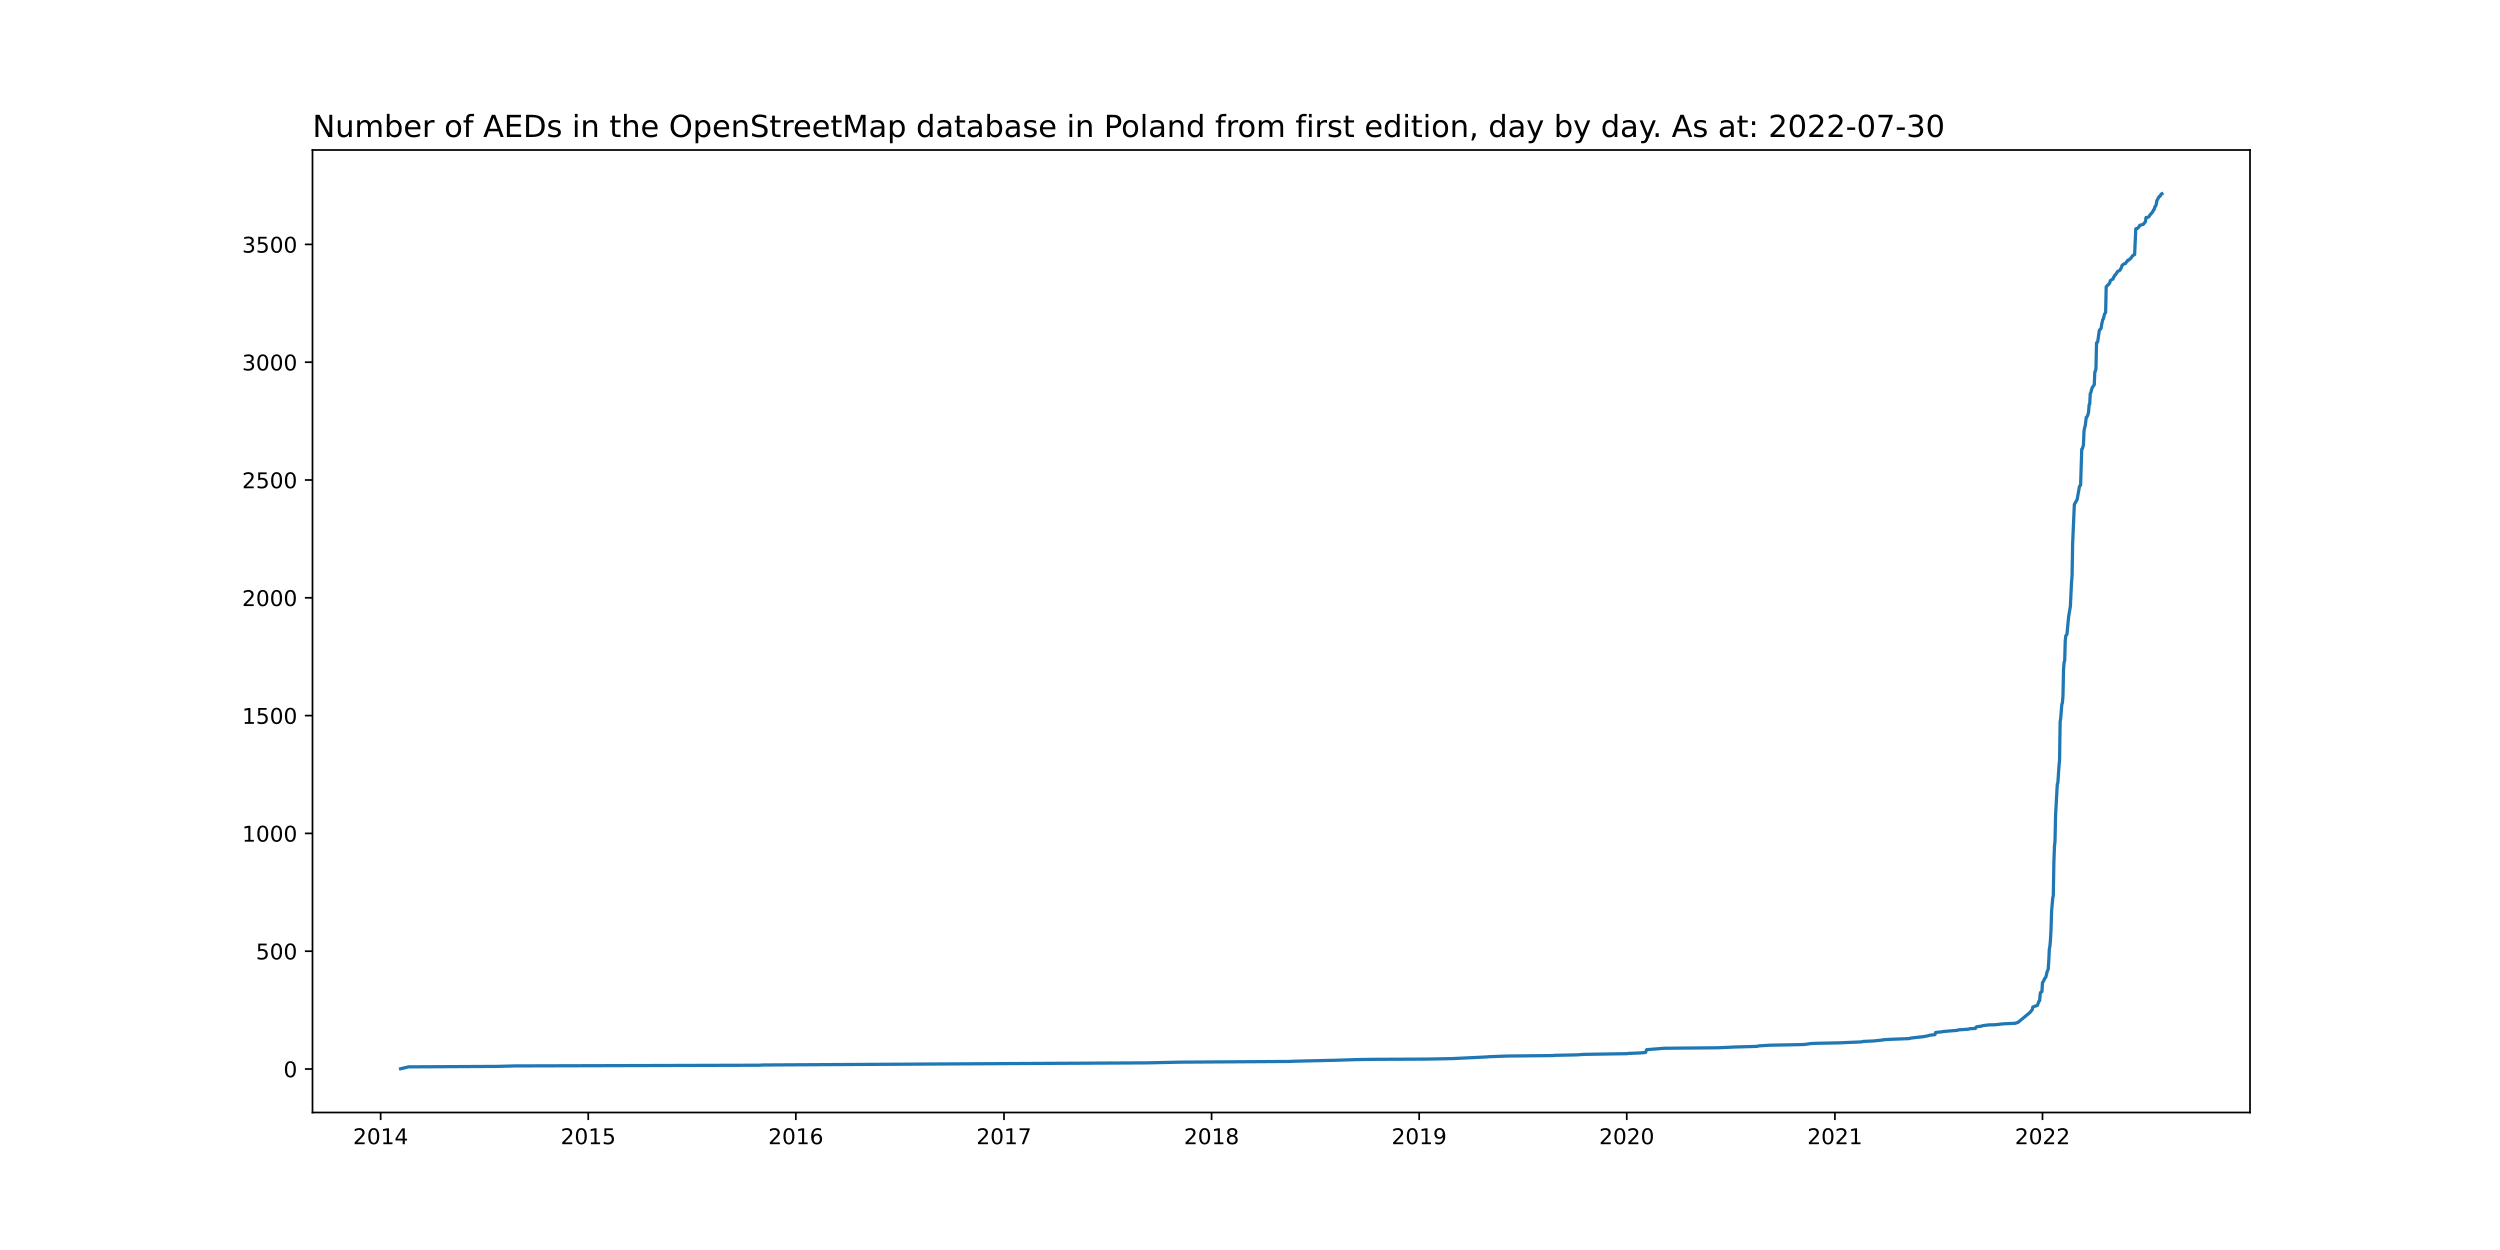
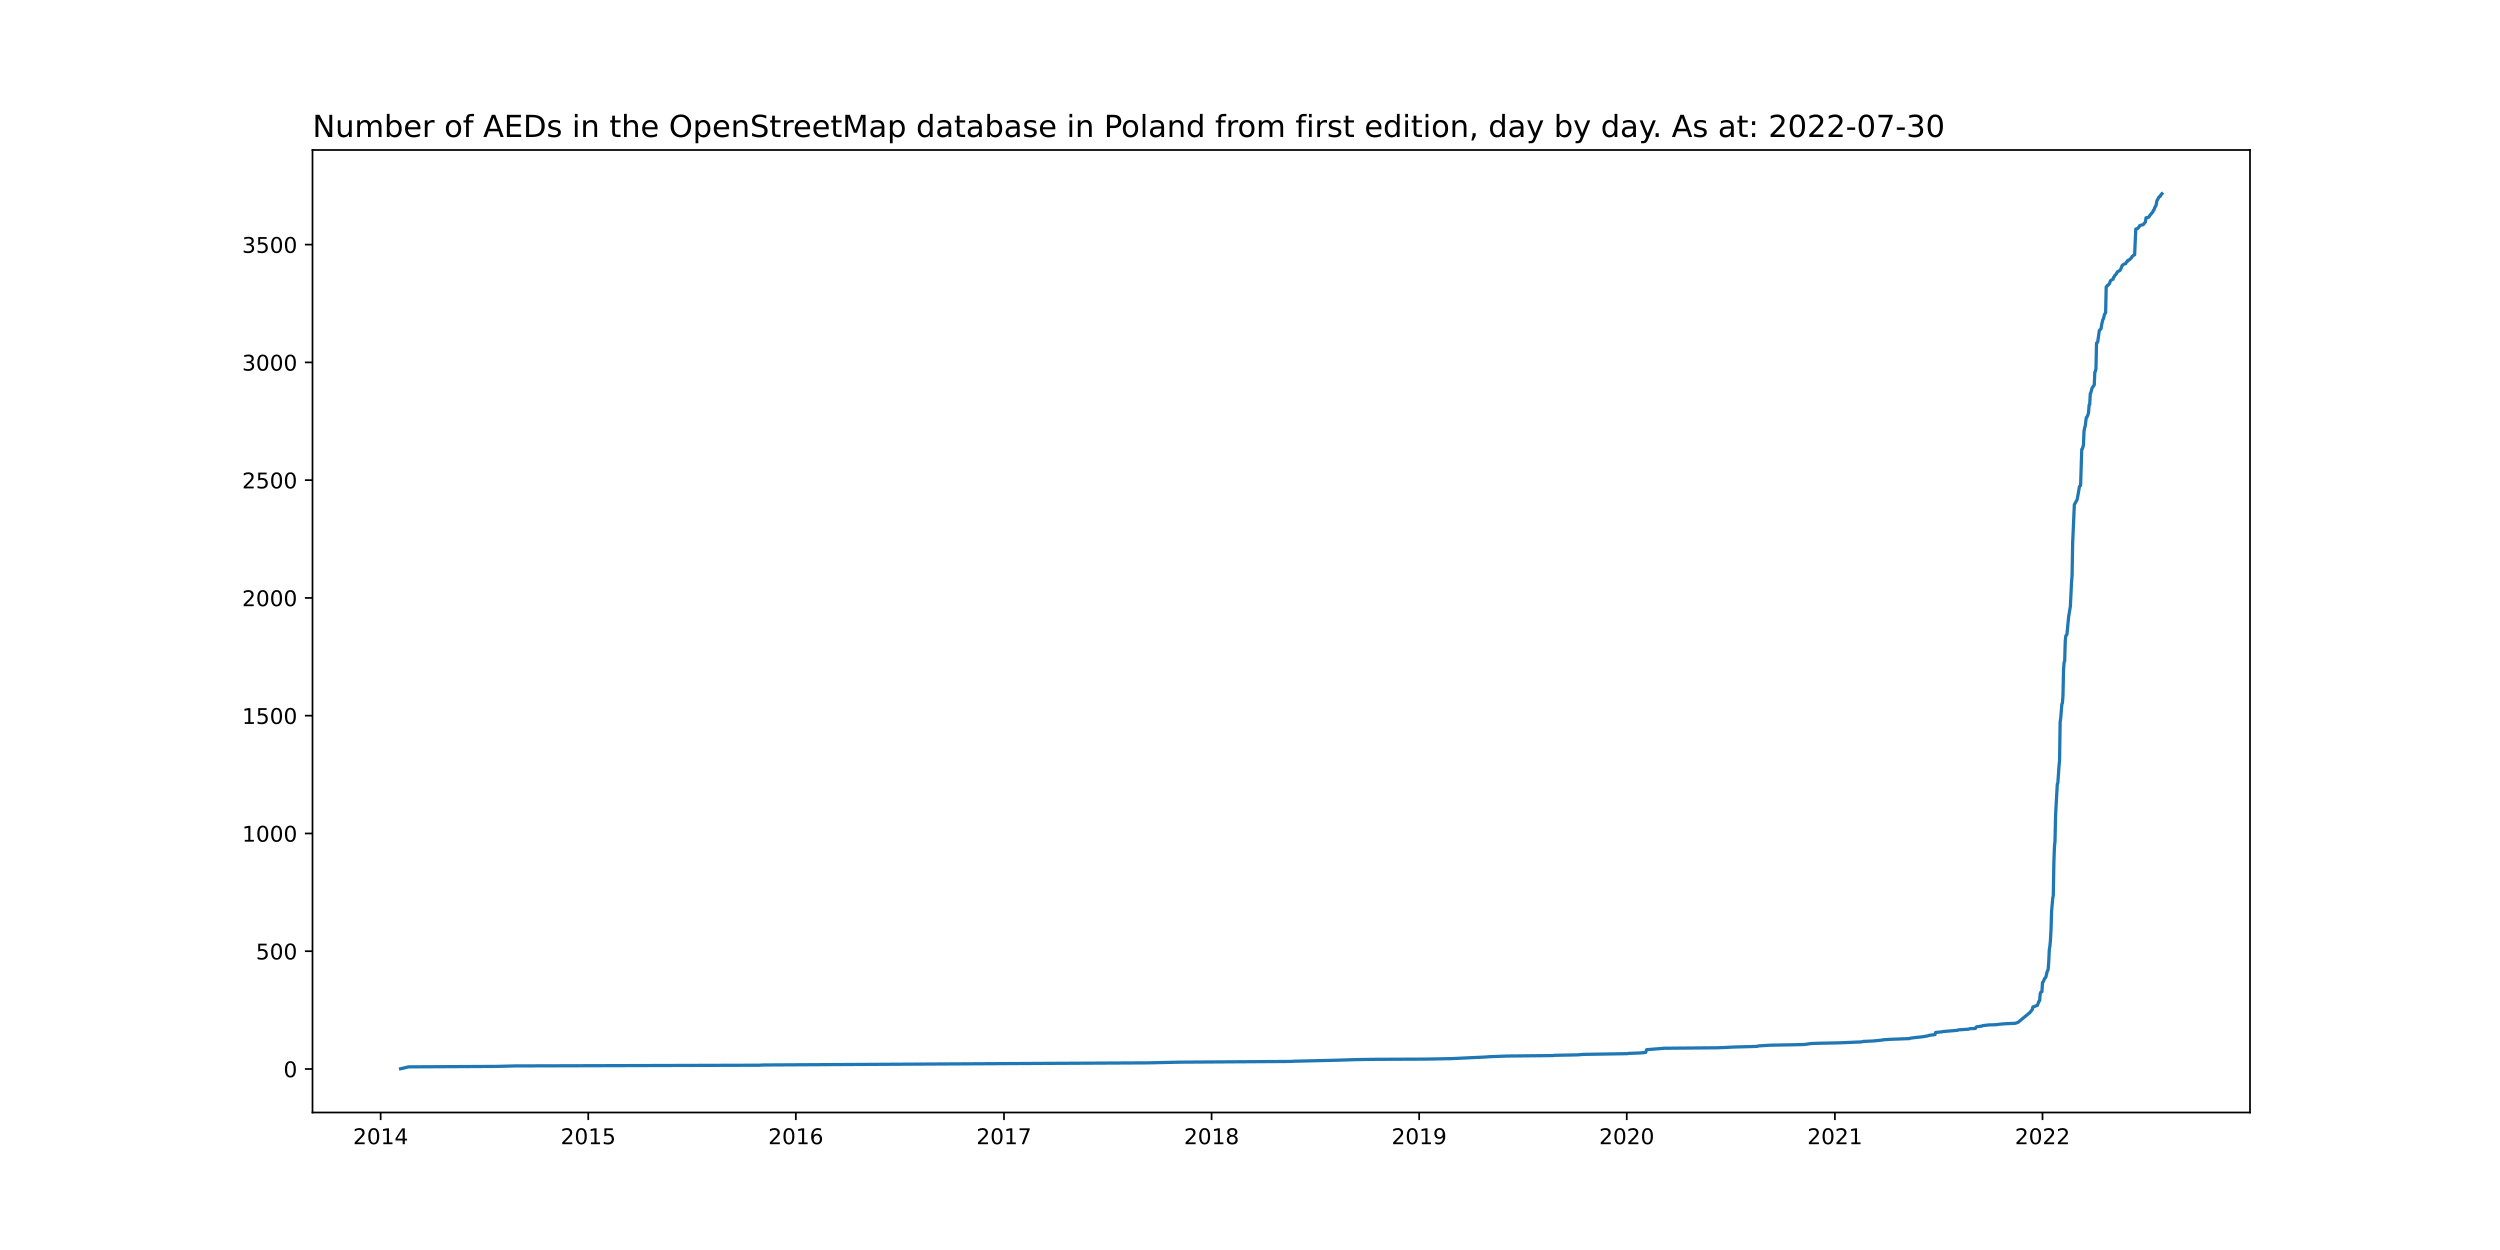
<svg xmlns="http://www.w3.org/2000/svg" xmlns:xlink="http://www.w3.org/1999/xlink" width="1152pt" height="576pt" viewBox="0 0 1152 576" version="1.1">
  <defs>
    <style type="text/css">*{stroke-linejoin: round; stroke-linecap: butt}</style>
  </defs>
  <g id="figure_1">
    <g id="patch_1">
      <path d="M 0 576  L 1152 576  L 1152 0  L 0 0  z " style="fill: #ffffff" />
    </g>
    <g id="axes_1">
      <g id="patch_2">
        <path d="M 144 512.64  L 1036.8 512.64  L 1036.8 69.12  L 144 69.12  z " style="fill: #ffffff" />
      </g>
      <g id="matplotlib.axis_1">
        <g id="xtick_1">
          <g id="line2d_1">
            <defs>
-               <path id="m517eea7eef" d="M 0 0  L 0 3.5  " style="stroke: #000000; stroke-width: 0.8" />
+               <path id="m924b54b8d8" d="M 0 0  L 0 3.5  " style="stroke: #000000; stroke-width: 0.8" />
            </defs>
            <g>
-               <use xlink:href="#m517eea7eef" x="175.409" y="512.64" style="stroke: #000000; stroke-width: 0.8" />
+               <use xlink:href="#m924b54b8d8" x="175.409" y="512.64" style="stroke: #000000; stroke-width: 0.8" />
            </g>
          </g>
          <g id="text_1">
            <g transform="translate(162.6843 527.2384)scale(0.1 -0.1)">
              <defs>
                <path id="DejaVuSans-32" d="M 1228 531  L 3431 531  L 3431 0  L 469 0  L 469 531  Q 828 903 1448 1529  Q 2069 2156 2228 2338  Q 2531 2678 2651 2914  Q 2772 3150 2772 3378  Q 2772 3750 2511 3984  Q 2250 4219 1831 4219  Q 1534 4219 1204 4116  Q 875 4013 500 3803  L 500 4441  Q 881 4594 1212 4672  Q 1544 4750 1819 4750  Q 2544 4750 2975 4387  Q 3406 4025 3406 3419  Q 3406 3131 3298 2873  Q 3191 2616 2906 2266  Q 2828 2175 2409 1742  Q 1991 1309 1228 531  z " transform="scale(0.015625)" />
                <path id="DejaVuSans-30" d="M 2034 4250  Q 1547 4250 1301 3770  Q 1056 3291 1056 2328  Q 1056 1369 1301 889  Q 1547 409 2034 409  Q 2525 409 2770 889  Q 3016 1369 3016 2328  Q 3016 3291 2770 3770  Q 2525 4250 2034 4250  z M 2034 4750  Q 2819 4750 3233 4129  Q 3647 3509 3647 2328  Q 3647 1150 3233 529  Q 2819 -91 2034 -91  Q 1250 -91 836 529  Q 422 1150 422 2328  Q 422 3509 836 4129  Q 1250 4750 2034 4750  z " transform="scale(0.015625)" />
                <path id="DejaVuSans-31" d="M 794 531  L 1825 531  L 1825 4091  L 703 3866  L 703 4441  L 1819 4666  L 2450 4666  L 2450 531  L 3481 531  L 3481 0  L 794 0  L 794 531  z " transform="scale(0.015625)" />
                <path id="DejaVuSans-34" d="M 2419 4116  L 825 1625  L 2419 1625  L 2419 4116  z M 2253 4666  L 3047 4666  L 3047 1625  L 3713 1625  L 3713 1100  L 3047 1100  L 3047 0  L 2419 0  L 2419 1100  L 313 1100  L 313 1709  L 2253 4666  z " transform="scale(0.015625)" />
              </defs>
              <use xlink:href="#DejaVuSans-32" />
              <use xlink:href="#DejaVuSans-30" x="63.623" />
              <use xlink:href="#DejaVuSans-31" x="127.246" />
              <use xlink:href="#DejaVuSans-34" x="190.869" />
            </g>
          </g>
        </g>
        <g id="xtick_2">
          <g id="line2d_2">
            <g>
-               <use xlink:href="#m517eea7eef" x="271.066" y="512.64" style="stroke: #000000; stroke-width: 0.8" />
+               <use xlink:href="#m924b54b8d8" x="271.066" y="512.64" style="stroke: #000000; stroke-width: 0.8" />
            </g>
          </g>
          <g id="text_2">
            <g transform="translate(258.3405 527.2384)scale(0.1 -0.1)">
              <defs>
                <path id="DejaVuSans-35" d="M 691 4666  L 3169 4666  L 3169 4134  L 1269 4134  L 1269 2991  Q 1406 3038 1543 3061  Q 1681 3084 1819 3084  Q 2600 3084 3056 2656  Q 3513 2228 3513 1497  Q 3513 744 3044 326  Q 2575 -91 1722 -91  Q 1428 -91 1123 -41  Q 819 9 494 109  L 494 744  Q 775 591 1075 516  Q 1375 441 1709 441  Q 2250 441 2565 725  Q 2881 1009 2881 1497  Q 2881 1984 2565 2268  Q 2250 2553 1709 2553  Q 1456 2553 1204 2497  Q 953 2441 691 2322  L 691 4666  z " transform="scale(0.015625)" />
              </defs>
              <use xlink:href="#DejaVuSans-32" />
              <use xlink:href="#DejaVuSans-30" x="63.623" />
              <use xlink:href="#DejaVuSans-31" x="127.246" />
              <use xlink:href="#DejaVuSans-35" x="190.869" />
            </g>
          </g>
        </g>
        <g id="xtick_3">
          <g id="line2d_3">
            <g>
-               <use xlink:href="#m517eea7eef" x="366.722" y="512.64" style="stroke: #000000; stroke-width: 0.8" />
+               <use xlink:href="#m924b54b8d8" x="366.722" y="512.64" style="stroke: #000000; stroke-width: 0.8" />
            </g>
          </g>
          <g id="text_3">
            <g transform="translate(353.9967 527.2384)scale(0.1 -0.1)">
              <defs>
                <path id="DejaVuSans-36" d="M 2113 2584  Q 1688 2584 1439 2293  Q 1191 2003 1191 1497  Q 1191 994 1439 701  Q 1688 409 2113 409  Q 2538 409 2786 701  Q 3034 994 3034 1497  Q 3034 2003 2786 2293  Q 2538 2584 2113 2584  z M 3366 4563  L 3366 3988  Q 3128 4100 2886 4159  Q 2644 4219 2406 4219  Q 1781 4219 1451 3797  Q 1122 3375 1075 2522  Q 1259 2794 1537 2939  Q 1816 3084 2150 3084  Q 2853 3084 3261 2657  Q 3669 2231 3669 1497  Q 3669 778 3244 343  Q 2819 -91 2113 -91  Q 1303 -91 875 529  Q 447 1150 447 2328  Q 447 3434 972 4092  Q 1497 4750 2381 4750  Q 2619 4750 2861 4703  Q 3103 4656 3366 4563  z " transform="scale(0.015625)" />
              </defs>
              <use xlink:href="#DejaVuSans-32" />
              <use xlink:href="#DejaVuSans-30" x="63.623" />
              <use xlink:href="#DejaVuSans-31" x="127.246" />
              <use xlink:href="#DejaVuSans-36" x="190.869" />
            </g>
          </g>
        </g>
        <g id="xtick_4">
          <g id="line2d_4">
            <g>
-               <use xlink:href="#m517eea7eef" x="462.64" y="512.64" style="stroke: #000000; stroke-width: 0.8" />
+               <use xlink:href="#m924b54b8d8" x="462.64" y="512.64" style="stroke: #000000; stroke-width: 0.8" />
            </g>
          </g>
          <g id="text_4">
            <g transform="translate(449.915 527.2384)scale(0.1 -0.1)">
              <defs>
                <path id="DejaVuSans-37" d="M 525 4666  L 3525 4666  L 3525 4397  L 1831 0  L 1172 0  L 2766 4134  L 525 4134  L 525 4666  z " transform="scale(0.015625)" />
              </defs>
              <use xlink:href="#DejaVuSans-32" />
              <use xlink:href="#DejaVuSans-30" x="63.623" />
              <use xlink:href="#DejaVuSans-31" x="127.246" />
              <use xlink:href="#DejaVuSans-37" x="190.869" />
            </g>
          </g>
        </g>
        <g id="xtick_5">
          <g id="line2d_5">
            <g>
-               <use xlink:href="#m517eea7eef" x="558.296" y="512.64" style="stroke: #000000; stroke-width: 0.8" />
+               <use xlink:href="#m924b54b8d8" x="558.296" y="512.64" style="stroke: #000000; stroke-width: 0.8" />
            </g>
          </g>
          <g id="text_5">
            <g transform="translate(545.5712 527.2384)scale(0.1 -0.1)">
              <defs>
                <path id="DejaVuSans-38" d="M 2034 2216  Q 1584 2216 1326 1975  Q 1069 1734 1069 1313  Q 1069 891 1326 650  Q 1584 409 2034 409  Q 2484 409 2743 651  Q 3003 894 3003 1313  Q 3003 1734 2745 1975  Q 2488 2216 2034 2216  z M 1403 2484  Q 997 2584 770 2862  Q 544 3141 544 3541  Q 544 4100 942 4425  Q 1341 4750 2034 4750  Q 2731 4750 3128 4425  Q 3525 4100 3525 3541  Q 3525 3141 3298 2862  Q 3072 2584 2669 2484  Q 3125 2378 3379 2068  Q 3634 1759 3634 1313  Q 3634 634 3220 271  Q 2806 -91 2034 -91  Q 1263 -91 848 271  Q 434 634 434 1313  Q 434 1759 690 2068  Q 947 2378 1403 2484  z M 1172 3481  Q 1172 3119 1398 2916  Q 1625 2713 2034 2713  Q 2441 2713 2670 2916  Q 2900 3119 2900 3481  Q 2900 3844 2670 4047  Q 2441 4250 2034 4250  Q 1625 4250 1398 4047  Q 1172 3844 1172 3481  z " transform="scale(0.015625)" />
              </defs>
              <use xlink:href="#DejaVuSans-32" />
              <use xlink:href="#DejaVuSans-30" x="63.623" />
              <use xlink:href="#DejaVuSans-31" x="127.246" />
              <use xlink:href="#DejaVuSans-38" x="190.869" />
            </g>
          </g>
        </g>
        <g id="xtick_6">
          <g id="line2d_6">
            <g>
-               <use xlink:href="#m517eea7eef" x="653.952" y="512.64" style="stroke: #000000; stroke-width: 0.8" />
+               <use xlink:href="#m924b54b8d8" x="653.952" y="512.64" style="stroke: #000000; stroke-width: 0.8" />
            </g>
          </g>
          <g id="text_6">
            <g transform="translate(641.2274 527.2384)scale(0.1 -0.1)">
              <defs>
                <path id="DejaVuSans-39" d="M 703 97  L 703 672  Q 941 559 1184 500  Q 1428 441 1663 441  Q 2288 441 2617 861  Q 2947 1281 2994 2138  Q 2813 1869 2534 1725  Q 2256 1581 1919 1581  Q 1219 1581 811 2004  Q 403 2428 403 3163  Q 403 3881 828 4315  Q 1253 4750 1959 4750  Q 2769 4750 3195 4129  Q 3622 3509 3622 2328  Q 3622 1225 3098 567  Q 2575 -91 1691 -91  Q 1453 -91 1209 -44  Q 966 3 703 97  z M 1959 2075  Q 2384 2075 2632 2365  Q 2881 2656 2881 3163  Q 2881 3666 2632 3958  Q 2384 4250 1959 4250  Q 1534 4250 1286 3958  Q 1038 3666 1038 3163  Q 1038 2656 1286 2365  Q 1534 2075 1959 2075  z " transform="scale(0.015625)" />
              </defs>
              <use xlink:href="#DejaVuSans-32" />
              <use xlink:href="#DejaVuSans-30" x="63.623" />
              <use xlink:href="#DejaVuSans-31" x="127.246" />
              <use xlink:href="#DejaVuSans-39" x="190.869" />
            </g>
          </g>
        </g>
        <g id="xtick_7">
          <g id="line2d_7">
            <g>
-               <use xlink:href="#m517eea7eef" x="749.609" y="512.64" style="stroke: #000000; stroke-width: 0.8" />
+               <use xlink:href="#m924b54b8d8" x="749.609" y="512.64" style="stroke: #000000; stroke-width: 0.8" />
            </g>
          </g>
          <g id="text_7">
            <g transform="translate(736.8836 527.2384)scale(0.1 -0.1)">
              <use xlink:href="#DejaVuSans-32" />
              <use xlink:href="#DejaVuSans-30" x="63.623" />
              <use xlink:href="#DejaVuSans-32" x="127.246" />
              <use xlink:href="#DejaVuSans-30" x="190.869" />
            </g>
          </g>
        </g>
        <g id="xtick_8">
          <g id="line2d_8">
            <g>
-               <use xlink:href="#m517eea7eef" x="845.527" y="512.64" style="stroke: #000000; stroke-width: 0.8" />
+               <use xlink:href="#m924b54b8d8" x="845.527" y="512.64" style="stroke: #000000; stroke-width: 0.8" />
            </g>
          </g>
          <g id="text_8">
            <g transform="translate(832.8019 527.2384)scale(0.1 -0.1)">
              <use xlink:href="#DejaVuSans-32" />
              <use xlink:href="#DejaVuSans-30" x="63.623" />
              <use xlink:href="#DejaVuSans-32" x="127.246" />
              <use xlink:href="#DejaVuSans-31" x="190.869" />
            </g>
          </g>
        </g>
        <g id="xtick_9">
          <g id="line2d_9">
            <g>
-               <use xlink:href="#m517eea7eef" x="941.183" y="512.64" style="stroke: #000000; stroke-width: 0.8" />
+               <use xlink:href="#m924b54b8d8" x="941.183" y="512.64" style="stroke: #000000; stroke-width: 0.8" />
            </g>
          </g>
          <g id="text_9">
            <g transform="translate(928.4581 527.2384)scale(0.1 -0.1)">
              <use xlink:href="#DejaVuSans-32" />
              <use xlink:href="#DejaVuSans-30" x="63.623" />
              <use xlink:href="#DejaVuSans-32" x="127.246" />
              <use xlink:href="#DejaVuSans-32" x="190.869" />
            </g>
          </g>
        </g>
      </g>
      <g id="matplotlib.axis_2">
        <g id="ytick_1">
          <g id="line2d_10">
            <defs>
-               <path id="mb3bbd35685" d="M 0 0  L -3.5 0  " style="stroke: #000000; stroke-width: 0.8" />
+               <path id="m9977475dd8" d="M 0 0  L -3.5 0  " style="stroke: #000000; stroke-width: 0.8" />
            </defs>
            <g>
-               <use xlink:href="#mb3bbd35685" x="144" y="492.589" style="stroke: #000000; stroke-width: 0.8" />
+               <use xlink:href="#m9977475dd8" x="144" y="492.589" style="stroke: #000000; stroke-width: 0.8" />
            </g>
          </g>
          <g id="text_10">
            <g transform="translate(130.6375 496.3878)scale(0.1 -0.1)">
              <use xlink:href="#DejaVuSans-30" />
            </g>
          </g>
        </g>
        <g id="ytick_2">
          <g id="line2d_11">
            <g>
-               <use xlink:href="#mb3bbd35685" x="144" y="438.307" style="stroke: #000000; stroke-width: 0.8" />
+               <use xlink:href="#m9977475dd8" x="144" y="438.322" style="stroke: #000000; stroke-width: 0.8" />
            </g>
          </g>
          <g id="text_11">
-             <g transform="translate(117.9125 442.1067)scale(0.1 -0.1)">
+             <g transform="translate(117.9125 442.1213)scale(0.1 -0.1)">
              <use xlink:href="#DejaVuSans-35" />
              <use xlink:href="#DejaVuSans-30" x="63.623" />
              <use xlink:href="#DejaVuSans-30" x="127.246" />
            </g>
          </g>
        </g>
        <g id="ytick_3">
          <g id="line2d_12">
            <g>
-               <use xlink:href="#mb3bbd35685" x="144" y="384.026" style="stroke: #000000; stroke-width: 0.8" />
+               <use xlink:href="#m9977475dd8" x="144" y="384.056" style="stroke: #000000; stroke-width: 0.8" />
            </g>
          </g>
          <g id="text_12">
-             <g transform="translate(111.55 387.8256)scale(0.1 -0.1)">
+             <g transform="translate(111.55 387.8548)scale(0.1 -0.1)">
              <use xlink:href="#DejaVuSans-31" />
              <use xlink:href="#DejaVuSans-30" x="63.623" />
              <use xlink:href="#DejaVuSans-30" x="127.246" />
              <use xlink:href="#DejaVuSans-30" x="190.869" />
            </g>
          </g>
        </g>
        <g id="ytick_4">
          <g id="line2d_13">
            <g>
-               <use xlink:href="#mb3bbd35685" x="144" y="329.745" style="stroke: #000000; stroke-width: 0.8" />
+               <use xlink:href="#m9977475dd8" x="144" y="329.789" style="stroke: #000000; stroke-width: 0.8" />
            </g>
          </g>
          <g id="text_13">
-             <g transform="translate(111.55 333.5445)scale(0.1 -0.1)">
+             <g transform="translate(111.55 333.5883)scale(0.1 -0.1)">
              <use xlink:href="#DejaVuSans-31" />
              <use xlink:href="#DejaVuSans-35" x="63.623" />
              <use xlink:href="#DejaVuSans-30" x="127.246" />
              <use xlink:href="#DejaVuSans-30" x="190.869" />
            </g>
          </g>
        </g>
        <g id="ytick_5">
          <g id="line2d_14">
            <g>
-               <use xlink:href="#mb3bbd35685" x="144" y="275.464" style="stroke: #000000; stroke-width: 0.8" />
+               <use xlink:href="#m9977475dd8" x="144" y="275.523" style="stroke: #000000; stroke-width: 0.8" />
            </g>
          </g>
          <g id="text_14">
-             <g transform="translate(111.55 279.2634)scale(0.1 -0.1)">
+             <g transform="translate(111.55 279.3218)scale(0.1 -0.1)">
              <use xlink:href="#DejaVuSans-32" />
              <use xlink:href="#DejaVuSans-30" x="63.623" />
              <use xlink:href="#DejaVuSans-30" x="127.246" />
              <use xlink:href="#DejaVuSans-30" x="190.869" />
            </g>
          </g>
        </g>
        <g id="ytick_6">
          <g id="line2d_15">
            <g>
-               <use xlink:href="#mb3bbd35685" x="144" y="221.183" style="stroke: #000000; stroke-width: 0.8" />
+               <use xlink:href="#m9977475dd8" x="144" y="221.256" style="stroke: #000000; stroke-width: 0.8" />
            </g>
          </g>
          <g id="text_15">
-             <g transform="translate(111.55 224.9823)scale(0.1 -0.1)">
+             <g transform="translate(111.55 225.0553)scale(0.1 -0.1)">
              <use xlink:href="#DejaVuSans-32" />
              <use xlink:href="#DejaVuSans-35" x="63.623" />
              <use xlink:href="#DejaVuSans-30" x="127.246" />
              <use xlink:href="#DejaVuSans-30" x="190.869" />
            </g>
          </g>
        </g>
        <g id="ytick_7">
          <g id="line2d_16">
            <g>
-               <use xlink:href="#mb3bbd35685" x="144" y="166.902" style="stroke: #000000; stroke-width: 0.8" />
+               <use xlink:href="#m9977475dd8" x="144" y="166.99" style="stroke: #000000; stroke-width: 0.8" />
            </g>
          </g>
          <g id="text_16">
-             <g transform="translate(111.55 170.7012)scale(0.1 -0.1)">
+             <g transform="translate(111.55 170.7888)scale(0.1 -0.1)">
              <defs>
                <path id="DejaVuSans-33" d="M 2597 2516  Q 3050 2419 3304 2112  Q 3559 1806 3559 1356  Q 3559 666 3084 287  Q 2609 -91 1734 -91  Q 1441 -91 1130 -33  Q 819 25 488 141  L 488 750  Q 750 597 1062 519  Q 1375 441 1716 441  Q 2309 441 2620 675  Q 2931 909 2931 1356  Q 2931 1769 2642 2001  Q 2353 2234 1838 2234  L 1294 2234  L 1294 2753  L 1863 2753  Q 2328 2753 2575 2939  Q 2822 3125 2822 3475  Q 2822 3834 2567 4026  Q 2313 4219 1838 4219  Q 1578 4219 1281 4162  Q 984 4106 628 3988  L 628 4550  Q 988 4650 1302 4700  Q 1616 4750 1894 4750  Q 2613 4750 3031 4423  Q 3450 4097 3450 3541  Q 3450 3153 3228 2886  Q 3006 2619 2597 2516  z " transform="scale(0.015625)" />
              </defs>
              <use xlink:href="#DejaVuSans-33" />
              <use xlink:href="#DejaVuSans-30" x="63.623" />
              <use xlink:href="#DejaVuSans-30" x="127.246" />
              <use xlink:href="#DejaVuSans-30" x="190.869" />
            </g>
          </g>
        </g>
        <g id="ytick_8">
          <g id="line2d_17">
            <g>
-               <use xlink:href="#mb3bbd35685" x="144" y="112.621" style="stroke: #000000; stroke-width: 0.8" />
+               <use xlink:href="#m9977475dd8" x="144" y="112.723" style="stroke: #000000; stroke-width: 0.8" />
            </g>
          </g>
          <g id="text_17">
-             <g transform="translate(111.55 116.4201)scale(0.1 -0.1)">
+             <g transform="translate(111.55 116.5223)scale(0.1 -0.1)">
              <use xlink:href="#DejaVuSans-33" />
              <use xlink:href="#DejaVuSans-35" x="63.623" />
              <use xlink:href="#DejaVuSans-30" x="127.246" />
              <use xlink:href="#DejaVuSans-30" x="190.869" />
            </g>
          </g>
        </g>
      </g>
      <g id="line2d_18">
-         <path d="M 184.582 492.48  L 188.251 491.612  L 228.872 491.394  L 237.258 491.177  L 349.687 490.852  L 352.046 490.743  L 486.226 489.983  L 528.682 489.766  L 543.882 489.44  L 594.462 489.115  L 596.559 489.006  L 615.166 488.572  L 625.649 488.246  L 633.773 488.138  L 657.359 488.029  L 668.891 487.812  L 684.877 487.052  L 685.925 486.943  L 694.574 486.618  L 715.801 486.401  L 716.326 486.292  L 727.07 486.075  L 729.691 485.858  L 749.871 485.532  L 750.133 485.423  L 755.636 485.206  L 758.257 484.989  L 758.781 483.686  L 766.905 483.035  L 791.54 482.818  L 796.519 482.601  L 798.354 482.492  L 806.216 482.275  L 809.623 482.167  L 810.409 481.949  L 815.651 481.624  L 827.444 481.407  L 831.375 481.298  L 834.52 480.864  L 837.141 480.755  L 847.623 480.538  L 857.844 480.104  L 858.63 479.887  L 863.348 479.67  L 867.541 479.235  L 867.803 479.127  L 871.21 478.91  L 879.858 478.584  L 880.382 478.367  L 884.051 477.933  L 886.148 477.716  L 888.507 477.281  L 889.031 477.064  L 891.652 476.738  L 891.914 475.761  L 895.058 475.436  L 895.321 475.327  L 901.872 474.784  L 902.396 474.567  L 907.114 474.242  L 907.638 474.024  L 910.259 473.916  L 910.521 473.373  L 910.783 473.156  L 913.141 472.83  L 913.666 472.613  L 916.286 472.287  L 919.693 472.179  L 922.314 471.853  L 923.886 471.745  L 928.604 471.527  L 929.914 471.093  L 935.418 466.534  L 936.466 465.231  L 936.728 464.037  L 938.824 463.277  L 939.611 461.214  L 939.873 461.106  L 940.135 457.849  L 940.397 457.197  L 940.921 456.98  L 941.183 452.746  L 941.445 452.529  L 942.231 450.792  L 942.493 450.575  L 942.756 450.141  L 943.28 447.861  L 943.804 446.667  L 944.066 442.976  L 944.328 437.439  L 944.59 436.028  L 944.852 433.096  L 945.114 428.211  L 945.376 419.852  L 945.9 413.881  L 946.162 412.578  L 946.425 397.38  L 946.687 390.214  L 946.949 387.5  L 947.211 375.559  L 947.997 361.337  L 948.259 360.794  L 948.783 352.978  L 949.045 350.372  L 949.307 332.676  L 949.569 331.048  L 950.094 324.534  L 950.356 323.883  L 950.618 320.626  L 950.88 308.467  L 951.142 305.102  L 951.404 304.559  L 951.666 295.331  L 951.928 292.943  L 952.452 292.291  L 953.238 284.041  L 954.025 279.372  L 954.549 268.516  L 954.811 265.259  L 955.073 250.386  L 955.859 232.474  L 956.645 231.062  L 957.169 230.085  L 958.218 224.114  L 958.742 223.571  L 959.266 206.961  L 959.528 206.853  L 960.052 205.007  L 960.314 198.711  L 960.576 197.082  L 960.838 196.431  L 961.363 192.306  L 961.625 192.197  L 962.149 191.003  L 962.411 189.917  L 962.673 186.443  L 962.935 186.335  L 963.197 181.341  L 963.459 180.906  L 963.983 178.844  L 964.77 177.65  L 965.032 177.324  L 965.294 171.353  L 965.556 171.027  L 965.818 169.833  L 966.08 158  L 966.604 157.566  L 967.39 152.138  L 968.176 151.378  L 968.439 149.532  L 968.963 147.252  L 969.225 146.927  L 969.749 144.755  L 970.273 143.995  L 970.535 132.162  L 970.797 131.945  L 971.059 131.511  L 971.583 131.185  L 971.846 130.751  L 972.108 130.534  L 972.37 129.557  L 972.632 129.122  L 973.68 128.58  L 973.942 127.711  L 974.204 127.494  L 974.466 126.843  L 974.99 126.408  L 975.777 125.106  L 976.825 124.563  L 977.349 123.694  L 977.873 122.283  L 978.659 121.632  L 979.446 121.414  L 979.97 120.546  L 980.232 120.437  L 980.494 119.895  L 981.018 119.786  L 982.066 118.809  L 982.59 117.94  L 983.377 117.398  L 983.639 117.289  L 984.163 105.456  L 984.949 105.239  L 985.735 104.37  L 985.997 103.827  L 987.57 103.393  L 987.832 103.176  L 988.094 102.742  L 988.618 102.199  L 988.88 100.245  L 989.666 100.136  L 990.191 99.919  L 990.715 99.051  L 992.025 97.531  L 992.287 96.771  L 992.549 96.662  L 993.073 95.142  L 993.335 94.925  L 993.597 94.165  L 993.86 92.537  L 994.908 90.583  L 995.432 90.366  L 995.694 89.714  L 995.956 89.389  L 996.218 89.28  L 996.218 89.28  " clip-path="url(#p835d7f18da)" style="fill: none; stroke: #1f77b4; stroke-width: 1.5; stroke-linecap: square" />
+         <path d="M 184.582 492.48  L 188.251 491.612  L 228.872 491.395  L 237.258 491.178  L 349.687 490.852  L 352.046 490.743  L 486.226 489.984  L 528.682 489.767  L 543.882 489.441  L 594.462 489.115  L 596.559 489.007  L 615.166 488.573  L 625.649 488.247  L 633.773 488.139  L 657.359 488.03  L 668.891 487.813  L 684.877 487.053  L 685.925 486.945  L 694.574 486.619  L 715.801 486.402  L 716.326 486.294  L 727.07 486.077  L 729.691 485.859  L 749.871 485.534  L 750.133 485.425  L 755.636 485.208  L 758.257 484.991  L 758.781 483.689  L 766.905 483.038  L 791.54 482.821  L 796.519 482.603  L 798.354 482.495  L 806.216 482.278  L 809.623 482.169  L 810.409 481.952  L 815.651 481.627  L 827.444 481.41  L 831.375 481.301  L 834.52 480.867  L 837.141 480.758  L 847.623 480.541  L 857.844 480.107  L 858.63 479.89  L 863.348 479.673  L 867.541 479.239  L 867.803 479.13  L 871.21 478.913  L 879.858 478.588  L 880.382 478.371  L 884.051 477.937  L 886.148 477.72  L 888.507 477.285  L 889.031 477.068  L 891.652 476.743  L 891.914 475.766  L 895.058 475.44  L 895.321 475.332  L 901.872 474.789  L 902.396 474.572  L 907.114 474.246  L 907.638 474.029  L 910.259 473.921  L 910.521 473.378  L 910.783 473.161  L 913.141 472.836  L 913.666 472.618  L 916.286 472.293  L 919.693 472.184  L 922.314 471.859  L 923.886 471.75  L 928.604 471.533  L 929.914 471.099  L 935.418 466.541  L 936.466 465.238  L 936.728 464.044  L 938.824 463.285  L 939.611 461.223  L 939.873 461.114  L 940.135 457.858  L 940.397 457.207  L 940.921 456.99  L 941.183 452.757  L 941.445 452.54  L 942.231 450.803  L 942.493 450.586  L 942.756 450.152  L 943.28 447.873  L 943.804 446.679  L 944.066 442.989  L 944.328 437.454  L 944.59 436.043  L 944.852 433.112  L 945.114 428.228  L 945.376 419.871  L 945.9 413.902  L 946.162 412.6  L 946.425 397.405  L 946.687 390.242  L 946.949 387.529  L 947.211 375.59  L 947.997 361.372  L 948.259 360.83  L 948.783 353.015  L 949.045 350.41  L 949.307 332.719  L 949.569 331.091  L 950.094 324.579  L 950.356 323.928  L 950.618 320.672  L 950.88 308.517  L 951.142 305.152  L 951.404 304.609  L 951.666 295.384  L 951.928 292.996  L 952.452 292.345  L 953.238 284.097  L 954.025 279.43  L 954.549 268.576  L 954.811 265.32  L 955.073 250.451  L 955.859 232.544  L 956.645 231.133  L 957.169 230.156  L 958.218 224.186  L 958.742 223.644  L 959.266 207.038  L 959.528 206.93  L 960.052 205.085  L 960.314 198.79  L 960.576 197.162  L 960.838 196.511  L 961.363 192.386  L 961.625 192.278  L 962.149 191.084  L 962.411 189.999  L 962.673 186.526  L 962.935 186.417  L 963.197 181.424  L 963.459 180.99  L 963.983 178.928  L 964.77 177.734  L 965.032 177.409  L 965.294 171.439  L 965.556 171.114  L 965.818 169.92  L 966.08 158.09  L 966.604 157.656  L 967.39 152.229  L 968.176 151.469  L 968.439 149.624  L 968.963 147.345  L 969.225 147.02  L 969.749 144.849  L 970.273 144.089  L 970.535 132.259  L 970.797 132.042  L 971.059 131.608  L 971.583 131.282  L 971.846 130.848  L 972.108 130.631  L 972.37 129.654  L 972.632 129.22  L 973.68 128.677  L 973.942 127.809  L 974.204 127.592  L 974.466 126.941  L 974.99 126.507  L 975.777 125.204  L 976.825 124.662  L 977.349 123.793  L 977.873 122.383  L 978.659 121.731  L 979.446 121.514  L 979.97 120.646  L 980.232 120.537  L 980.494 119.995  L 981.018 119.886  L 982.066 118.91  L 982.59 118.041  L 983.377 117.499  L 983.639 117.39  L 984.163 105.56  L 984.949 105.343  L 985.735 104.475  L 985.997 103.932  L 987.57 103.498  L 987.832 103.281  L 988.094 102.847  L 988.618 102.304  L 988.88 100.35  L 989.666 100.242  L 990.191 100.025  L 990.715 99.157  L 992.025 97.637  L 992.287 96.877  L 992.549 96.769  L 993.073 95.249  L 993.335 95.032  L 993.597 94.273  L 993.86 92.645  L 994.908 90.691  L 995.432 90.474  L 995.694 89.823  L 996.218 89.28  L 996.218 89.28  " clip-path="url(#p587a51dce9)" style="fill: none; stroke: #1f77b4; stroke-width: 1.5; stroke-linecap: square" />
      </g>
      <g id="patch_3">
        <path d="M 144 512.64  L 144 69.12  " style="fill: none; stroke: #000000; stroke-width: 0.8; stroke-linejoin: miter; stroke-linecap: square" />
      </g>
      <g id="patch_4">
        <path d="M 1036.8 512.64  L 1036.8 69.12  " style="fill: none; stroke: #000000; stroke-width: 0.8; stroke-linejoin: miter; stroke-linecap: square" />
      </g>
      <g id="patch_5">
        <path d="M 144 512.64  L 1036.8 512.64  " style="fill: none; stroke: #000000; stroke-width: 0.8; stroke-linejoin: miter; stroke-linecap: square" />
      </g>
      <g id="patch_6">
        <path d="M 144 69.12  L 1036.8 69.12  " style="fill: none; stroke: #000000; stroke-width: 0.8; stroke-linejoin: miter; stroke-linecap: square" />
      </g>
      <g id="text_18">
        <g transform="translate(144 63.12)scale(0.14 -0.14)">
          <defs>
            <path id="DejaVuSans-4e" d="M 628 4666  L 1478 4666  L 3547 763  L 3547 4666  L 4159 4666  L 4159 0  L 3309 0  L 1241 3903  L 1241 0  L 628 0  L 628 4666  z " transform="scale(0.015625)" />
            <path id="DejaVuSans-75" d="M 544 1381  L 544 3500  L 1119 3500  L 1119 1403  Q 1119 906 1312 657  Q 1506 409 1894 409  Q 2359 409 2629 706  Q 2900 1003 2900 1516  L 2900 3500  L 3475 3500  L 3475 0  L 2900 0  L 2900 538  Q 2691 219 2414 64  Q 2138 -91 1772 -91  Q 1169 -91 856 284  Q 544 659 544 1381  z M 1991 3584  L 1991 3584  z " transform="scale(0.015625)" />
            <path id="DejaVuSans-6d" d="M 3328 2828  Q 3544 3216 3844 3400  Q 4144 3584 4550 3584  Q 5097 3584 5394 3201  Q 5691 2819 5691 2113  L 5691 0  L 5113 0  L 5113 2094  Q 5113 2597 4934 2840  Q 4756 3084 4391 3084  Q 3944 3084 3684 2787  Q 3425 2491 3425 1978  L 3425 0  L 2847 0  L 2847 2094  Q 2847 2600 2669 2842  Q 2491 3084 2119 3084  Q 1678 3084 1418 2786  Q 1159 2488 1159 1978  L 1159 0  L 581 0  L 581 3500  L 1159 3500  L 1159 2956  Q 1356 3278 1631 3431  Q 1906 3584 2284 3584  Q 2666 3584 2933 3390  Q 3200 3197 3328 2828  z " transform="scale(0.015625)" />
            <path id="DejaVuSans-62" d="M 3116 1747  Q 3116 2381 2855 2742  Q 2594 3103 2138 3103  Q 1681 3103 1420 2742  Q 1159 2381 1159 1747  Q 1159 1113 1420 752  Q 1681 391 2138 391  Q 2594 391 2855 752  Q 3116 1113 3116 1747  z M 1159 2969  Q 1341 3281 1617 3432  Q 1894 3584 2278 3584  Q 2916 3584 3314 3078  Q 3713 2572 3713 1747  Q 3713 922 3314 415  Q 2916 -91 2278 -91  Q 1894 -91 1617 61  Q 1341 213 1159 525  L 1159 0  L 581 0  L 581 4863  L 1159 4863  L 1159 2969  z " transform="scale(0.015625)" />
            <path id="DejaVuSans-65" d="M 3597 1894  L 3597 1613  L 953 1613  Q 991 1019 1311 708  Q 1631 397 2203 397  Q 2534 397 2845 478  Q 3156 559 3463 722  L 3463 178  Q 3153 47 2828 -22  Q 2503 -91 2169 -91  Q 1331 -91 842 396  Q 353 884 353 1716  Q 353 2575 817 3079  Q 1281 3584 2069 3584  Q 2775 3584 3186 3129  Q 3597 2675 3597 1894  z M 3022 2063  Q 3016 2534 2758 2815  Q 2500 3097 2075 3097  Q 1594 3097 1305 2825  Q 1016 2553 972 2059  L 3022 2063  z " transform="scale(0.015625)" />
            <path id="DejaVuSans-72" d="M 2631 2963  Q 2534 3019 2420 3045  Q 2306 3072 2169 3072  Q 1681 3072 1420 2755  Q 1159 2438 1159 1844  L 1159 0  L 581 0  L 581 3500  L 1159 3500  L 1159 2956  Q 1341 3275 1631 3429  Q 1922 3584 2338 3584  Q 2397 3584 2469 3576  Q 2541 3569 2628 3553  L 2631 2963  z " transform="scale(0.015625)" />
            <path id="DejaVuSans-20" transform="scale(0.015625)" />
            <path id="DejaVuSans-6f" d="M 1959 3097  Q 1497 3097 1228 2736  Q 959 2375 959 1747  Q 959 1119 1226 758  Q 1494 397 1959 397  Q 2419 397 2687 759  Q 2956 1122 2956 1747  Q 2956 2369 2687 2733  Q 2419 3097 1959 3097  z M 1959 3584  Q 2709 3584 3137 3096  Q 3566 2609 3566 1747  Q 3566 888 3137 398  Q 2709 -91 1959 -91  Q 1206 -91 779 398  Q 353 888 353 1747  Q 353 2609 779 3096  Q 1206 3584 1959 3584  z " transform="scale(0.015625)" />
            <path id="DejaVuSans-66" d="M 2375 4863  L 2375 4384  L 1825 4384  Q 1516 4384 1395 4259  Q 1275 4134 1275 3809  L 1275 3500  L 2222 3500  L 2222 3053  L 1275 3053  L 1275 0  L 697 0  L 697 3053  L 147 3053  L 147 3500  L 697 3500  L 697 3744  Q 697 4328 969 4595  Q 1241 4863 1831 4863  L 2375 4863  z " transform="scale(0.015625)" />
            <path id="DejaVuSans-41" d="M 2188 4044  L 1331 1722  L 3047 1722  L 2188 4044  z M 1831 4666  L 2547 4666  L 4325 0  L 3669 0  L 3244 1197  L 1141 1197  L 716 0  L 50 0  L 1831 4666  z " transform="scale(0.015625)" />
            <path id="DejaVuSans-45" d="M 628 4666  L 3578 4666  L 3578 4134  L 1259 4134  L 1259 2753  L 3481 2753  L 3481 2222  L 1259 2222  L 1259 531  L 3634 531  L 3634 0  L 628 0  L 628 4666  z " transform="scale(0.015625)" />
            <path id="DejaVuSans-44" d="M 1259 4147  L 1259 519  L 2022 519  Q 2988 519 3436 956  Q 3884 1394 3884 2338  Q 3884 3275 3436 3711  Q 2988 4147 2022 4147  L 1259 4147  z M 628 4666  L 1925 4666  Q 3281 4666 3915 4102  Q 4550 3538 4550 2338  Q 4550 1131 3912 565  Q 3275 0 1925 0  L 628 0  L 628 4666  z " transform="scale(0.015625)" />
            <path id="DejaVuSans-73" d="M 2834 3397  L 2834 2853  Q 2591 2978 2328 3040  Q 2066 3103 1784 3103  Q 1356 3103 1142 2972  Q 928 2841 928 2578  Q 928 2378 1081 2264  Q 1234 2150 1697 2047  L 1894 2003  Q 2506 1872 2764 1633  Q 3022 1394 3022 966  Q 3022 478 2636 193  Q 2250 -91 1575 -91  Q 1294 -91 989 -36  Q 684 19 347 128  L 347 722  Q 666 556 975 473  Q 1284 391 1588 391  Q 1994 391 2212 530  Q 2431 669 2431 922  Q 2431 1156 2273 1281  Q 2116 1406 1581 1522  L 1381 1569  Q 847 1681 609 1914  Q 372 2147 372 2553  Q 372 3047 722 3315  Q 1072 3584 1716 3584  Q 2034 3584 2315 3537  Q 2597 3491 2834 3397  z " transform="scale(0.015625)" />
            <path id="DejaVuSans-69" d="M 603 3500  L 1178 3500  L 1178 0  L 603 0  L 603 3500  z M 603 4863  L 1178 4863  L 1178 4134  L 603 4134  L 603 4863  z " transform="scale(0.015625)" />
            <path id="DejaVuSans-6e" d="M 3513 2113  L 3513 0  L 2938 0  L 2938 2094  Q 2938 2591 2744 2837  Q 2550 3084 2163 3084  Q 1697 3084 1428 2787  Q 1159 2491 1159 1978  L 1159 0  L 581 0  L 581 3500  L 1159 3500  L 1159 2956  Q 1366 3272 1645 3428  Q 1925 3584 2291 3584  Q 2894 3584 3203 3211  Q 3513 2838 3513 2113  z " transform="scale(0.015625)" />
            <path id="DejaVuSans-74" d="M 1172 4494  L 1172 3500  L 2356 3500  L 2356 3053  L 1172 3053  L 1172 1153  Q 1172 725 1289 603  Q 1406 481 1766 481  L 2356 481  L 2356 0  L 1766 0  Q 1100 0 847 248  Q 594 497 594 1153  L 594 3053  L 172 3053  L 172 3500  L 594 3500  L 594 4494  L 1172 4494  z " transform="scale(0.015625)" />
            <path id="DejaVuSans-68" d="M 3513 2113  L 3513 0  L 2938 0  L 2938 2094  Q 2938 2591 2744 2837  Q 2550 3084 2163 3084  Q 1697 3084 1428 2787  Q 1159 2491 1159 1978  L 1159 0  L 581 0  L 581 4863  L 1159 4863  L 1159 2956  Q 1366 3272 1645 3428  Q 1925 3584 2291 3584  Q 2894 3584 3203 3211  Q 3513 2838 3513 2113  z " transform="scale(0.015625)" />
            <path id="DejaVuSans-4f" d="M 2522 4238  Q 1834 4238 1429 3725  Q 1025 3213 1025 2328  Q 1025 1447 1429 934  Q 1834 422 2522 422  Q 3209 422 3611 934  Q 4013 1447 4013 2328  Q 4013 3213 3611 3725  Q 3209 4238 2522 4238  z M 2522 4750  Q 3503 4750 4090 4092  Q 4678 3434 4678 2328  Q 4678 1225 4090 567  Q 3503 -91 2522 -91  Q 1538 -91 948 565  Q 359 1222 359 2328  Q 359 3434 948 4092  Q 1538 4750 2522 4750  z " transform="scale(0.015625)" />
            <path id="DejaVuSans-70" d="M 1159 525  L 1159 -1331  L 581 -1331  L 581 3500  L 1159 3500  L 1159 2969  Q 1341 3281 1617 3432  Q 1894 3584 2278 3584  Q 2916 3584 3314 3078  Q 3713 2572 3713 1747  Q 3713 922 3314 415  Q 2916 -91 2278 -91  Q 1894 -91 1617 61  Q 1341 213 1159 525  z M 3116 1747  Q 3116 2381 2855 2742  Q 2594 3103 2138 3103  Q 1681 3103 1420 2742  Q 1159 2381 1159 1747  Q 1159 1113 1420 752  Q 1681 391 2138 391  Q 2594 391 2855 752  Q 3116 1113 3116 1747  z " transform="scale(0.015625)" />
            <path id="DejaVuSans-53" d="M 3425 4513  L 3425 3897  Q 3066 4069 2747 4153  Q 2428 4238 2131 4238  Q 1616 4238 1336 4038  Q 1056 3838 1056 3469  Q 1056 3159 1242 3001  Q 1428 2844 1947 2747  L 2328 2669  Q 3034 2534 3370 2195  Q 3706 1856 3706 1288  Q 3706 609 3251 259  Q 2797 -91 1919 -91  Q 1588 -91 1214 -16  Q 841 59 441 206  L 441 856  Q 825 641 1194 531  Q 1563 422 1919 422  Q 2459 422 2753 634  Q 3047 847 3047 1241  Q 3047 1584 2836 1778  Q 2625 1972 2144 2069  L 1759 2144  Q 1053 2284 737 2584  Q 422 2884 422 3419  Q 422 4038 858 4394  Q 1294 4750 2059 4750  Q 2388 4750 2728 4690  Q 3069 4631 3425 4513  z " transform="scale(0.015625)" />
            <path id="DejaVuSans-4d" d="M 628 4666  L 1569 4666  L 2759 1491  L 3956 4666  L 4897 4666  L 4897 0  L 4281 0  L 4281 4097  L 3078 897  L 2444 897  L 1241 4097  L 1241 0  L 628 0  L 628 4666  z " transform="scale(0.015625)" />
            <path id="DejaVuSans-61" d="M 2194 1759  Q 1497 1759 1228 1600  Q 959 1441 959 1056  Q 959 750 1161 570  Q 1363 391 1709 391  Q 2188 391 2477 730  Q 2766 1069 2766 1631  L 2766 1759  L 2194 1759  z M 3341 1997  L 3341 0  L 2766 0  L 2766 531  Q 2569 213 2275 61  Q 1981 -91 1556 -91  Q 1019 -91 701 211  Q 384 513 384 1019  Q 384 1609 779 1909  Q 1175 2209 1959 2209  L 2766 2209  L 2766 2266  Q 2766 2663 2505 2880  Q 2244 3097 1772 3097  Q 1472 3097 1187 3025  Q 903 2953 641 2809  L 641 3341  Q 956 3463 1253 3523  Q 1550 3584 1831 3584  Q 2591 3584 2966 3190  Q 3341 2797 3341 1997  z " transform="scale(0.015625)" />
            <path id="DejaVuSans-64" d="M 2906 2969  L 2906 4863  L 3481 4863  L 3481 0  L 2906 0  L 2906 525  Q 2725 213 2448 61  Q 2172 -91 1784 -91  Q 1150 -91 751 415  Q 353 922 353 1747  Q 353 2572 751 3078  Q 1150 3584 1784 3584  Q 2172 3584 2448 3432  Q 2725 3281 2906 2969  z M 947 1747  Q 947 1113 1208 752  Q 1469 391 1925 391  Q 2381 391 2643 752  Q 2906 1113 2906 1747  Q 2906 2381 2643 2742  Q 2381 3103 1925 3103  Q 1469 3103 1208 2742  Q 947 2381 947 1747  z " transform="scale(0.015625)" />
            <path id="DejaVuSans-50" d="M 1259 4147  L 1259 2394  L 2053 2394  Q 2494 2394 2734 2622  Q 2975 2850 2975 3272  Q 2975 3691 2734 3919  Q 2494 4147 2053 4147  L 1259 4147  z M 628 4666  L 2053 4666  Q 2838 4666 3239 4311  Q 3641 3956 3641 3272  Q 3641 2581 3239 2228  Q 2838 1875 2053 1875  L 1259 1875  L 1259 0  L 628 0  L 628 4666  z " transform="scale(0.015625)" />
            <path id="DejaVuSans-6c" d="M 603 4863  L 1178 4863  L 1178 0  L 603 0  L 603 4863  z " transform="scale(0.015625)" />
            <path id="DejaVuSans-2c" d="M 750 794  L 1409 794  L 1409 256  L 897 -744  L 494 -744  L 750 256  L 750 794  z " transform="scale(0.015625)" />
            <path id="DejaVuSans-79" d="M 2059 -325  Q 1816 -950 1584 -1140  Q 1353 -1331 966 -1331  L 506 -1331  L 506 -850  L 844 -850  Q 1081 -850 1212 -737  Q 1344 -625 1503 -206  L 1606 56  L 191 3500  L 800 3500  L 1894 763  L 2988 3500  L 3597 3500  L 2059 -325  z " transform="scale(0.015625)" />
            <path id="DejaVuSans-2e" d="M 684 794  L 1344 794  L 1344 0  L 684 0  L 684 794  z " transform="scale(0.015625)" />
            <path id="DejaVuSans-3a" d="M 750 794  L 1409 794  L 1409 0  L 750 0  L 750 794  z M 750 3309  L 1409 3309  L 1409 2516  L 750 2516  L 750 3309  z " transform="scale(0.015625)" />
            <path id="DejaVuSans-2d" d="M 313 2009  L 1997 2009  L 1997 1497  L 313 1497  L 313 2009  z " transform="scale(0.015625)" />
          </defs>
          <use xlink:href="#DejaVuSans-4e" />
          <use xlink:href="#DejaVuSans-75" x="74.805" />
          <use xlink:href="#DejaVuSans-6d" x="138.184" />
          <use xlink:href="#DejaVuSans-62" x="235.596" />
          <use xlink:href="#DejaVuSans-65" x="299.072" />
          <use xlink:href="#DejaVuSans-72" x="360.596" />
          <use xlink:href="#DejaVuSans-20" x="401.709" />
          <use xlink:href="#DejaVuSans-6f" x="433.496" />
          <use xlink:href="#DejaVuSans-66" x="494.678" />
          <use xlink:href="#DejaVuSans-20" x="529.883" />
          <use xlink:href="#DejaVuSans-41" x="561.67" />
          <use xlink:href="#DejaVuSans-45" x="630.078" />
          <use xlink:href="#DejaVuSans-44" x="693.262" />
          <use xlink:href="#DejaVuSans-73" x="770.264" />
          <use xlink:href="#DejaVuSans-20" x="822.363" />
          <use xlink:href="#DejaVuSans-69" x="854.15" />
          <use xlink:href="#DejaVuSans-6e" x="881.934" />
          <use xlink:href="#DejaVuSans-20" x="945.312" />
          <use xlink:href="#DejaVuSans-74" x="977.1" />
          <use xlink:href="#DejaVuSans-68" x="1016.309" />
          <use xlink:href="#DejaVuSans-65" x="1079.688" />
          <use xlink:href="#DejaVuSans-20" x="1141.211" />
          <use xlink:href="#DejaVuSans-4f" x="1172.998" />
          <use xlink:href="#DejaVuSans-70" x="1251.709" />
          <use xlink:href="#DejaVuSans-65" x="1315.186" />
          <use xlink:href="#DejaVuSans-6e" x="1376.709" />
          <use xlink:href="#DejaVuSans-53" x="1440.088" />
          <use xlink:href="#DejaVuSans-74" x="1503.564" />
          <use xlink:href="#DejaVuSans-72" x="1542.773" />
          <use xlink:href="#DejaVuSans-65" x="1581.637" />
          <use xlink:href="#DejaVuSans-65" x="1643.16" />
          <use xlink:href="#DejaVuSans-74" x="1704.684" />
          <use xlink:href="#DejaVuSans-4d" x="1743.893" />
          <use xlink:href="#DejaVuSans-61" x="1830.172" />
          <use xlink:href="#DejaVuSans-70" x="1891.451" />
          <use xlink:href="#DejaVuSans-20" x="1954.928" />
          <use xlink:href="#DejaVuSans-64" x="1986.715" />
          <use xlink:href="#DejaVuSans-61" x="2050.191" />
          <use xlink:href="#DejaVuSans-74" x="2111.471" />
          <use xlink:href="#DejaVuSans-61" x="2150.68" />
          <use xlink:href="#DejaVuSans-62" x="2211.959" />
          <use xlink:href="#DejaVuSans-61" x="2275.436" />
          <use xlink:href="#DejaVuSans-73" x="2336.715" />
          <use xlink:href="#DejaVuSans-65" x="2388.814" />
          <use xlink:href="#DejaVuSans-20" x="2450.338" />
          <use xlink:href="#DejaVuSans-69" x="2482.125" />
          <use xlink:href="#DejaVuSans-6e" x="2509.908" />
          <use xlink:href="#DejaVuSans-20" x="2573.287" />
          <use xlink:href="#DejaVuSans-50" x="2605.074" />
          <use xlink:href="#DejaVuSans-6f" x="2661.752" />
          <use xlink:href="#DejaVuSans-6c" x="2722.934" />
          <use xlink:href="#DejaVuSans-61" x="2750.717" />
          <use xlink:href="#DejaVuSans-6e" x="2811.996" />
          <use xlink:href="#DejaVuSans-64" x="2875.375" />
          <use xlink:href="#DejaVuSans-20" x="2938.852" />
          <use xlink:href="#DejaVuSans-66" x="2970.639" />
          <use xlink:href="#DejaVuSans-72" x="3005.844" />
          <use xlink:href="#DejaVuSans-6f" x="3044.707" />
          <use xlink:href="#DejaVuSans-6d" x="3105.889" />
          <use xlink:href="#DejaVuSans-20" x="3203.301" />
          <use xlink:href="#DejaVuSans-66" x="3235.088" />
          <use xlink:href="#DejaVuSans-69" x="3270.293" />
          <use xlink:href="#DejaVuSans-72" x="3298.076" />
          <use xlink:href="#DejaVuSans-73" x="3339.189" />
          <use xlink:href="#DejaVuSans-74" x="3391.289" />
          <use xlink:href="#DejaVuSans-20" x="3430.498" />
          <use xlink:href="#DejaVuSans-65" x="3462.285" />
          <use xlink:href="#DejaVuSans-64" x="3523.809" />
          <use xlink:href="#DejaVuSans-69" x="3587.285" />
          <use xlink:href="#DejaVuSans-74" x="3615.068" />
          <use xlink:href="#DejaVuSans-69" x="3654.277" />
          <use xlink:href="#DejaVuSans-6f" x="3682.061" />
          <use xlink:href="#DejaVuSans-6e" x="3743.242" />
          <use xlink:href="#DejaVuSans-2c" x="3806.621" />
          <use xlink:href="#DejaVuSans-20" x="3838.408" />
          <use xlink:href="#DejaVuSans-64" x="3870.195" />
          <use xlink:href="#DejaVuSans-61" x="3933.672" />
          <use xlink:href="#DejaVuSans-79" x="3994.951" />
          <use xlink:href="#DejaVuSans-20" x="4054.131" />
          <use xlink:href="#DejaVuSans-62" x="4085.918" />
          <use xlink:href="#DejaVuSans-79" x="4149.395" />
          <use xlink:href="#DejaVuSans-20" x="4208.574" />
          <use xlink:href="#DejaVuSans-64" x="4240.361" />
          <use xlink:href="#DejaVuSans-61" x="4303.838" />
          <use xlink:href="#DejaVuSans-79" x="4365.117" />
          <use xlink:href="#DejaVuSans-2e" x="4410.047" />
          <use xlink:href="#DejaVuSans-20" x="4441.834" />
          <use xlink:href="#DejaVuSans-41" x="4473.621" />
          <use xlink:href="#DejaVuSans-73" x="4542.029" />
          <use xlink:href="#DejaVuSans-20" x="4594.129" />
          <use xlink:href="#DejaVuSans-61" x="4625.916" />
          <use xlink:href="#DejaVuSans-74" x="4687.195" />
          <use xlink:href="#DejaVuSans-3a" x="4726.404" />
          <use xlink:href="#DejaVuSans-20" x="4760.096" />
          <use xlink:href="#DejaVuSans-32" x="4791.883" />
          <use xlink:href="#DejaVuSans-30" x="4855.506" />
          <use xlink:href="#DejaVuSans-32" x="4919.129" />
          <use xlink:href="#DejaVuSans-32" x="4982.752" />
          <use xlink:href="#DejaVuSans-2d" x="5046.375" />
          <use xlink:href="#DejaVuSans-30" x="5082.459" />
          <use xlink:href="#DejaVuSans-37" x="5146.082" />
          <use xlink:href="#DejaVuSans-2d" x="5209.705" />
          <use xlink:href="#DejaVuSans-33" x="5245.789" />
          <use xlink:href="#DejaVuSans-30" x="5309.412" />
        </g>
      </g>
    </g>
  </g>
  <defs>
-     <clipPath id="p835d7f18da">
+     <clipPath id="p587a51dce9">
      <rect x="144" y="69.12" width="892.8" height="443.52" />
    </clipPath>
  </defs>
</svg>
